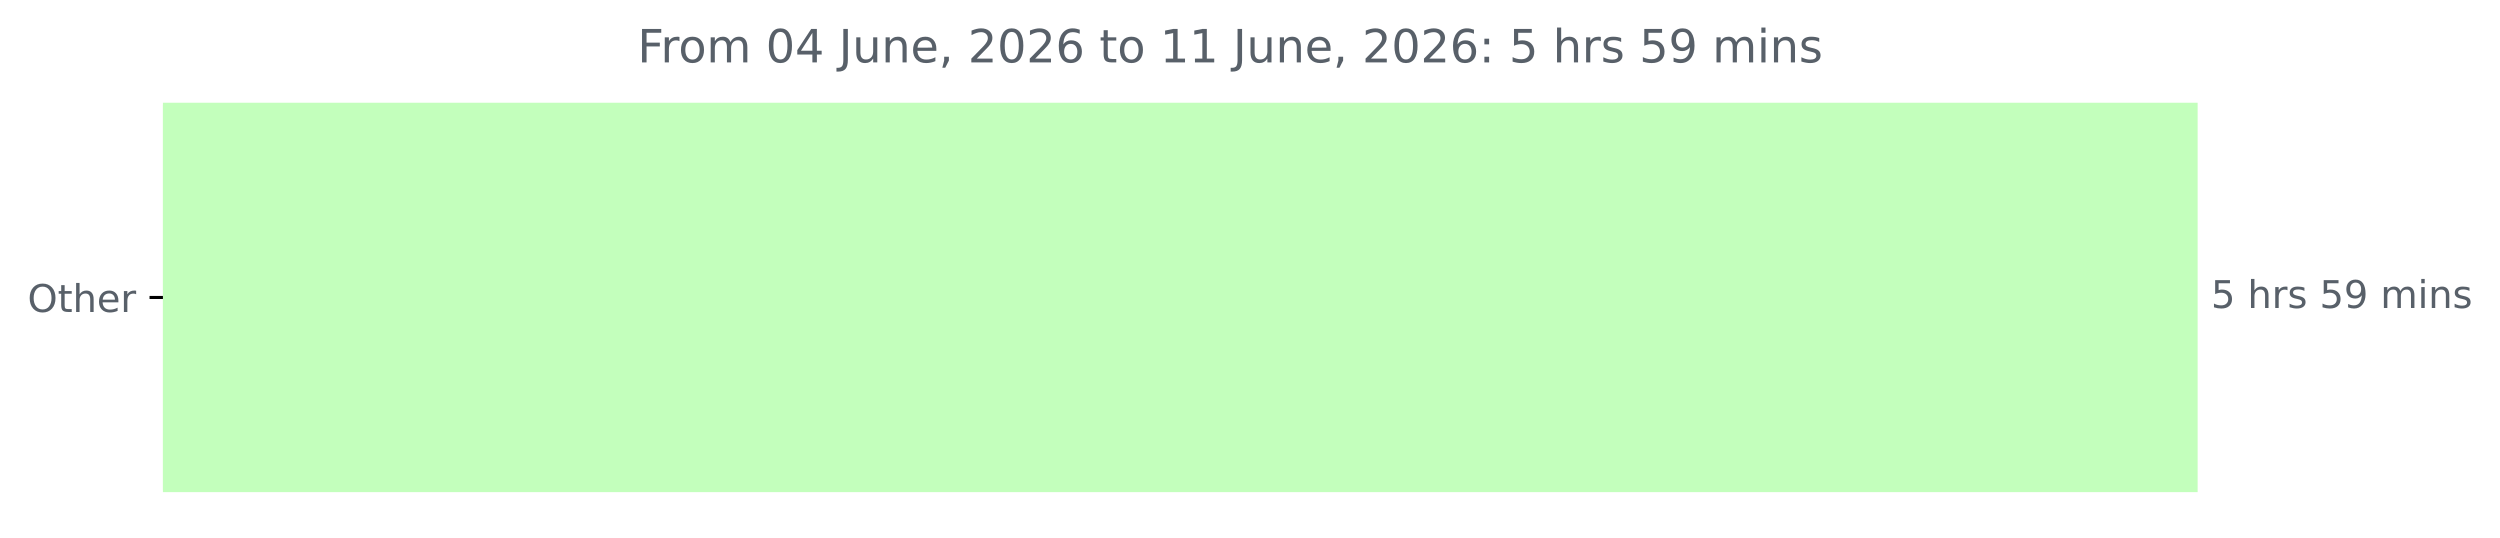
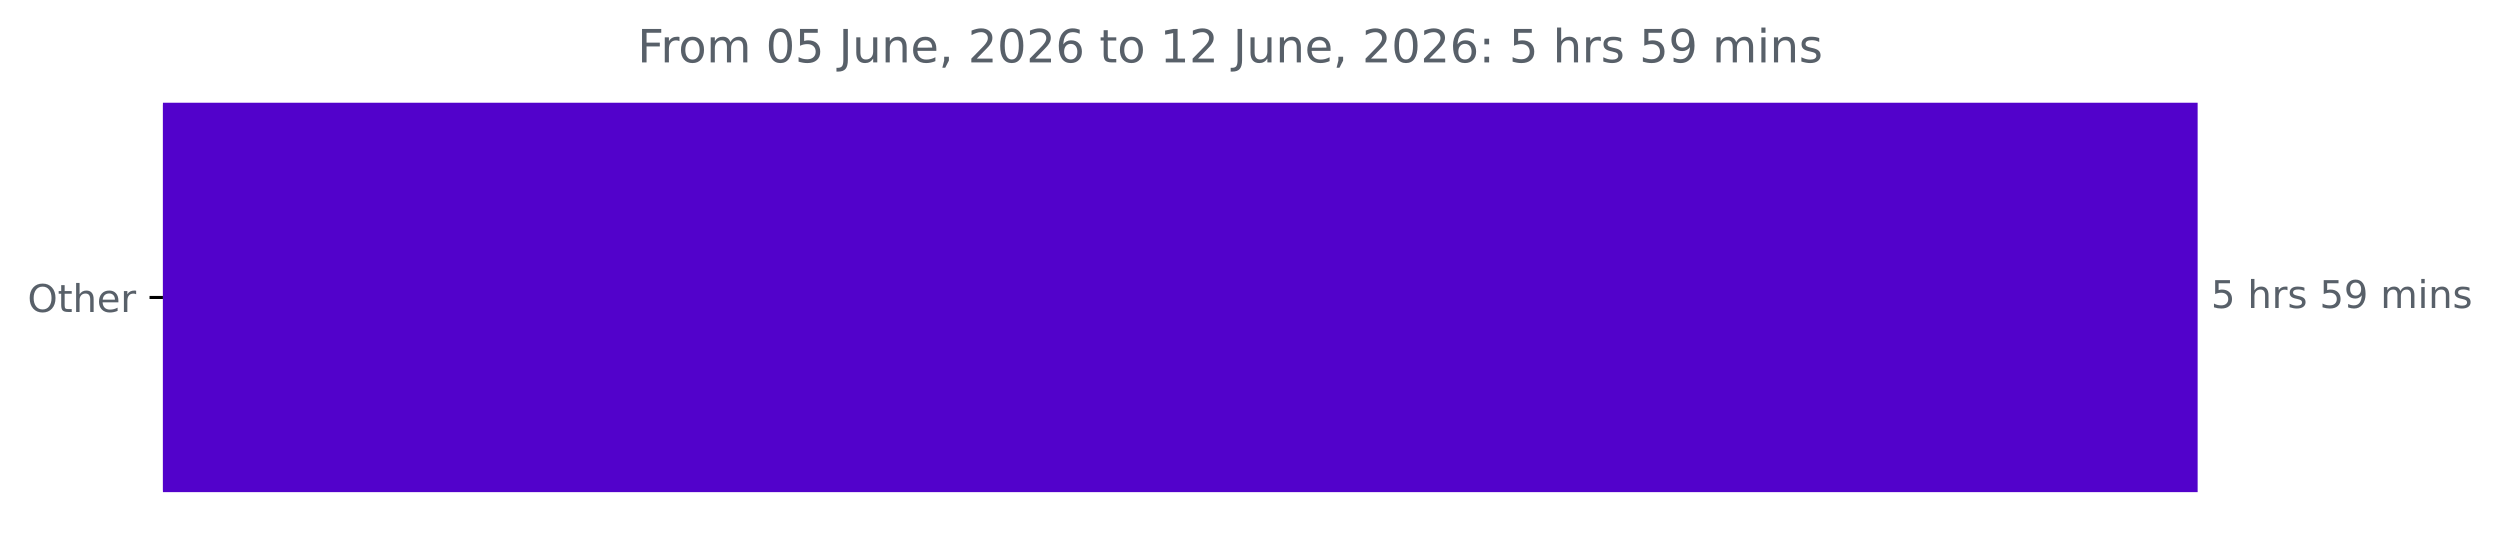
<svg xmlns="http://www.w3.org/2000/svg" xmlns:xlink="http://www.w3.org/1999/xlink" width="653.568pt" height="140.398pt" viewBox="0 0 653.568 140.398" version="1.1">
  <defs>
    <style type="text/css">*{stroke-linejoin: round; stroke-linecap: butt}</style>
  </defs>
  <g id="figure_1">
    <g id="patch_1">
      <path d="M 0 140.398  L 653.568 140.398  L 653.568 0  L 0 0  L 0 140.398  z " style="fill: none" />
    </g>
    <g id="axes_1">
      <g id="patch_2">
-         <path d="M 42.594 27.358  L 574.022 27.358  L 574.022 128.158  L 42.594 128.158  z " clip-path="url(#pc832b7a189)" style="fill: #c3ffbc; stroke: #c3ffbc; stroke-linejoin: miter" />
+         <path d="M 42.594 27.358  L 574.022 27.358  L 574.022 128.158  L 42.594 128.158  z " clip-path="url(#p50111d6477)" style="fill: #5202cb; stroke: #5202cb; stroke-linejoin: miter" />
      </g>
      <g id="matplotlib.axis_1" />
      <g id="matplotlib.axis_2">
        <g id="ytick_1">
          <g id="line2d_1">
            <defs>
-               <path id="m8ab94230d4" d="M 0 0  L -3.5 0  " style="stroke: #000000; stroke-width: 0.8" />
+               <path id="m430371405a" d="M 0 0  L -3.5 0  " style="stroke: #000000; stroke-width: 0.8" />
            </defs>
            <g>
-               <use xlink:href="#m8ab94230d4" x="42.594" y="77.758" style="stroke: #000000; stroke-width: 0.8" />
+               <use xlink:href="#m430371405a" x="42.594" y="77.758" style="stroke: #000000; stroke-width: 0.8" />
            </g>
          </g>
          <g id="text_1">
            <g style="fill: #586069" transform="translate(7.2 81.55734) scale(0.1 -0.1)">
              <defs>
                <path id="DejaVuSans-4f" d="M 2522 4238  Q 1834 4238 1429 3725  Q 1025 3213 1025 2328  Q 1025 1447 1429 934  Q 1834 422 2522 422  Q 3209 422 3611 934  Q 4013 1447 4013 2328  Q 4013 3213 3611 3725  Q 3209 4238 2522 4238  z M 2522 4750  Q 3503 4750 4090 4092  Q 4678 3434 4678 2328  Q 4678 1225 4090 567  Q 3503 -91 2522 -91  Q 1538 -91 948 565  Q 359 1222 359 2328  Q 359 3434 948 4092  Q 1538 4750 2522 4750  z " transform="scale(0.015625)" />
                <path id="DejaVuSans-74" d="M 1172 4494  L 1172 3500  L 2356 3500  L 2356 3053  L 1172 3053  L 1172 1153  Q 1172 725 1289 603  Q 1406 481 1766 481  L 2356 481  L 2356 0  L 1766 0  Q 1100 0 847 248  Q 594 497 594 1153  L 594 3053  L 172 3053  L 172 3500  L 594 3500  L 594 4494  L 1172 4494  z " transform="scale(0.015625)" />
                <path id="DejaVuSans-68" d="M 3513 2113  L 3513 0  L 2938 0  L 2938 2094  Q 2938 2591 2744 2837  Q 2550 3084 2163 3084  Q 1697 3084 1428 2787  Q 1159 2491 1159 1978  L 1159 0  L 581 0  L 581 4863  L 1159 4863  L 1159 2956  Q 1366 3272 1645 3428  Q 1925 3584 2291 3584  Q 2894 3584 3203 3211  Q 3513 2838 3513 2113  z " transform="scale(0.015625)" />
                <path id="DejaVuSans-65" d="M 3597 1894  L 3597 1613  L 953 1613  Q 991 1019 1311 708  Q 1631 397 2203 397  Q 2534 397 2845 478  Q 3156 559 3463 722  L 3463 178  Q 3153 47 2828 -22  Q 2503 -91 2169 -91  Q 1331 -91 842 396  Q 353 884 353 1716  Q 353 2575 817 3079  Q 1281 3584 2069 3584  Q 2775 3584 3186 3129  Q 3597 2675 3597 1894  z M 3022 2063  Q 3016 2534 2758 2815  Q 2500 3097 2075 3097  Q 1594 3097 1305 2825  Q 1016 2553 972 2059  L 3022 2063  z " transform="scale(0.015625)" />
                <path id="DejaVuSans-72" d="M 2631 2963  Q 2534 3019 2420 3045  Q 2306 3072 2169 3072  Q 1681 3072 1420 2755  Q 1159 2438 1159 1844  L 1159 0  L 581 0  L 581 3500  L 1159 3500  L 1159 2956  Q 1341 3275 1631 3429  Q 1922 3584 2338 3584  Q 2397 3584 2469 3576  Q 2541 3569 2628 3553  L 2631 2963  z " transform="scale(0.015625)" />
              </defs>
              <use xlink:href="#DejaVuSans-4f" />
              <use xlink:href="#DejaVuSans-74" x="78.711" />
              <use xlink:href="#DejaVuSans-68" x="117.92" />
              <use xlink:href="#DejaVuSans-65" x="181.299" />
              <use xlink:href="#DejaVuSans-72" x="242.822" />
            </g>
          </g>
        </g>
      </g>
      <g id="text_2">
        <g style="fill: #586069" transform="translate(578.0223 80.5175) scale(0.1 -0.1)">
          <defs>
            <path id="DejaVuSans-35" d="M 691 4666  L 3169 4666  L 3169 4134  L 1269 4134  L 1269 2991  Q 1406 3038 1543 3061  Q 1681 3084 1819 3084  Q 2600 3084 3056 2656  Q 3513 2228 3513 1497  Q 3513 744 3044 326  Q 2575 -91 1722 -91  Q 1428 -91 1123 -41  Q 819 9 494 109  L 494 744  Q 775 591 1075 516  Q 1375 441 1709 441  Q 2250 441 2565 725  Q 2881 1009 2881 1497  Q 2881 1984 2565 2268  Q 2250 2553 1709 2553  Q 1456 2553 1204 2497  Q 953 2441 691 2322  L 691 4666  z " transform="scale(0.015625)" />
            <path id="DejaVuSans-20" transform="scale(0.015625)" />
            <path id="DejaVuSans-73" d="M 2834 3397  L 2834 2853  Q 2591 2978 2328 3040  Q 2066 3103 1784 3103  Q 1356 3103 1142 2972  Q 928 2841 928 2578  Q 928 2378 1081 2264  Q 1234 2150 1697 2047  L 1894 2003  Q 2506 1872 2764 1633  Q 3022 1394 3022 966  Q 3022 478 2636 193  Q 2250 -91 1575 -91  Q 1294 -91 989 -36  Q 684 19 347 128  L 347 722  Q 666 556 975 473  Q 1284 391 1588 391  Q 1994 391 2212 530  Q 2431 669 2431 922  Q 2431 1156 2273 1281  Q 2116 1406 1581 1522  L 1381 1569  Q 847 1681 609 1914  Q 372 2147 372 2553  Q 372 3047 722 3315  Q 1072 3584 1716 3584  Q 2034 3584 2315 3537  Q 2597 3491 2834 3397  z " transform="scale(0.015625)" />
            <path id="DejaVuSans-39" d="M 703 97  L 703 672  Q 941 559 1184 500  Q 1428 441 1663 441  Q 2288 441 2617 861  Q 2947 1281 2994 2138  Q 2813 1869 2534 1725  Q 2256 1581 1919 1581  Q 1219 1581 811 2004  Q 403 2428 403 3163  Q 403 3881 828 4315  Q 1253 4750 1959 4750  Q 2769 4750 3195 4129  Q 3622 3509 3622 2328  Q 3622 1225 3098 567  Q 2575 -91 1691 -91  Q 1453 -91 1209 -44  Q 966 3 703 97  z M 1959 2075  Q 2384 2075 2632 2365  Q 2881 2656 2881 3163  Q 2881 3666 2632 3958  Q 2384 4250 1959 4250  Q 1534 4250 1286 3958  Q 1038 3666 1038 3163  Q 1038 2656 1286 2365  Q 1534 2075 1959 2075  z " transform="scale(0.015625)" />
            <path id="DejaVuSans-6d" d="M 3328 2828  Q 3544 3216 3844 3400  Q 4144 3584 4550 3584  Q 5097 3584 5394 3201  Q 5691 2819 5691 2113  L 5691 0  L 5113 0  L 5113 2094  Q 5113 2597 4934 2840  Q 4756 3084 4391 3084  Q 3944 3084 3684 2787  Q 3425 2491 3425 1978  L 3425 0  L 2847 0  L 2847 2094  Q 2847 2600 2669 2842  Q 2491 3084 2119 3084  Q 1678 3084 1418 2786  Q 1159 2488 1159 1978  L 1159 0  L 581 0  L 581 3500  L 1159 3500  L 1159 2956  Q 1356 3278 1631 3431  Q 1906 3584 2284 3584  Q 2666 3584 2933 3390  Q 3200 3197 3328 2828  z " transform="scale(0.015625)" />
            <path id="DejaVuSans-69" d="M 603 3500  L 1178 3500  L 1178 0  L 603 0  L 603 3500  z M 603 4863  L 1178 4863  L 1178 4134  L 603 4134  L 603 4863  z " transform="scale(0.015625)" />
            <path id="DejaVuSans-6e" d="M 3513 2113  L 3513 0  L 2938 0  L 2938 2094  Q 2938 2591 2744 2837  Q 2550 3084 2163 3084  Q 1697 3084 1428 2787  Q 1159 2491 1159 1978  L 1159 0  L 581 0  L 581 3500  L 1159 3500  L 1159 2956  Q 1366 3272 1645 3428  Q 1925 3584 2291 3584  Q 2894 3584 3203 3211  Q 3513 2838 3513 2113  z " transform="scale(0.015625)" />
          </defs>
          <use xlink:href="#DejaVuSans-35" />
          <use xlink:href="#DejaVuSans-20" x="63.623" />
          <use xlink:href="#DejaVuSans-68" x="95.41" />
          <use xlink:href="#DejaVuSans-72" x="158.789" />
          <use xlink:href="#DejaVuSans-73" x="199.902" />
          <use xlink:href="#DejaVuSans-20" x="252.002" />
          <use xlink:href="#DejaVuSans-35" x="283.789" />
          <use xlink:href="#DejaVuSans-39" x="347.412" />
          <use xlink:href="#DejaVuSans-20" x="411.035" />
          <use xlink:href="#DejaVuSans-6d" x="442.822" />
          <use xlink:href="#DejaVuSans-69" x="540.234" />
          <use xlink:href="#DejaVuSans-6e" x="568.018" />
          <use xlink:href="#DejaVuSans-73" x="631.396" />
        </g>
      </g>
      <g id="text_3">
        <g style="fill: #586069" transform="translate(166.6662 16.31812) scale(0.12 -0.12)">
          <defs>
            <path id="DejaVuSans-46" d="M 628 4666  L 3309 4666  L 3309 4134  L 1259 4134  L 1259 2759  L 3109 2759  L 3109 2228  L 1259 2228  L 1259 0  L 628 0  L 628 4666  z " transform="scale(0.015625)" />
            <path id="DejaVuSans-6f" d="M 1959 3097  Q 1497 3097 1228 2736  Q 959 2375 959 1747  Q 959 1119 1226 758  Q 1494 397 1959 397  Q 2419 397 2687 759  Q 2956 1122 2956 1747  Q 2956 2369 2687 2733  Q 2419 3097 1959 3097  z M 1959 3584  Q 2709 3584 3137 3096  Q 3566 2609 3566 1747  Q 3566 888 3137 398  Q 2709 -91 1959 -91  Q 1206 -91 779 398  Q 353 888 353 1747  Q 353 2609 779 3096  Q 1206 3584 1959 3584  z " transform="scale(0.015625)" />
            <path id="DejaVuSans-30" d="M 2034 4250  Q 1547 4250 1301 3770  Q 1056 3291 1056 2328  Q 1056 1369 1301 889  Q 1547 409 2034 409  Q 2525 409 2770 889  Q 3016 1369 3016 2328  Q 3016 3291 2770 3770  Q 2525 4250 2034 4250  z M 2034 4750  Q 2819 4750 3233 4129  Q 3647 3509 3647 2328  Q 3647 1150 3233 529  Q 2819 -91 2034 -91  Q 1250 -91 836 529  Q 422 1150 422 2328  Q 422 3509 836 4129  Q 1250 4750 2034 4750  z " transform="scale(0.015625)" />
-             <path id="DejaVuSans-34" d="M 2419 4116  L 825 1625  L 2419 1625  L 2419 4116  z M 2253 4666  L 3047 4666  L 3047 1625  L 3713 1625  L 3713 1100  L 3047 1100  L 3047 0  L 2419 0  L 2419 1100  L 313 1100  L 313 1709  L 2253 4666  z " transform="scale(0.015625)" />
            <path id="DejaVuSans-4a" d="M 628 4666  L 1259 4666  L 1259 325  Q 1259 -519 939 -900  Q 619 -1281 -91 -1281  L -331 -1281  L -331 -750  L -134 -750  Q 284 -750 456 -515  Q 628 -281 628 325  L 628 4666  z " transform="scale(0.015625)" />
            <path id="DejaVuSans-75" d="M 544 1381  L 544 3500  L 1119 3500  L 1119 1403  Q 1119 906 1312 657  Q 1506 409 1894 409  Q 2359 409 2629 706  Q 2900 1003 2900 1516  L 2900 3500  L 3475 3500  L 3475 0  L 2900 0  L 2900 538  Q 2691 219 2414 64  Q 2138 -91 1772 -91  Q 1169 -91 856 284  Q 544 659 544 1381  z M 1991 3584  L 1991 3584  z " transform="scale(0.015625)" />
            <path id="DejaVuSans-2c" d="M 750 794  L 1409 794  L 1409 256  L 897 -744  L 494 -744  L 750 256  L 750 794  z " transform="scale(0.015625)" />
            <path id="DejaVuSans-32" d="M 1228 531  L 3431 531  L 3431 0  L 469 0  L 469 531  Q 828 903 1448 1529  Q 2069 2156 2228 2338  Q 2531 2678 2651 2914  Q 2772 3150 2772 3378  Q 2772 3750 2511 3984  Q 2250 4219 1831 4219  Q 1534 4219 1204 4116  Q 875 4013 500 3803  L 500 4441  Q 881 4594 1212 4672  Q 1544 4750 1819 4750  Q 2544 4750 2975 4387  Q 3406 4025 3406 3419  Q 3406 3131 3298 2873  Q 3191 2616 2906 2266  Q 2828 2175 2409 1742  Q 1991 1309 1228 531  z " transform="scale(0.015625)" />
            <path id="DejaVuSans-36" d="M 2113 2584  Q 1688 2584 1439 2293  Q 1191 2003 1191 1497  Q 1191 994 1439 701  Q 1688 409 2113 409  Q 2538 409 2786 701  Q 3034 994 3034 1497  Q 3034 2003 2786 2293  Q 2538 2584 2113 2584  z M 3366 4563  L 3366 3988  Q 3128 4100 2886 4159  Q 2644 4219 2406 4219  Q 1781 4219 1451 3797  Q 1122 3375 1075 2522  Q 1259 2794 1537 2939  Q 1816 3084 2150 3084  Q 2853 3084 3261 2657  Q 3669 2231 3669 1497  Q 3669 778 3244 343  Q 2819 -91 2113 -91  Q 1303 -91 875 529  Q 447 1150 447 2328  Q 447 3434 972 4092  Q 1497 4750 2381 4750  Q 2619 4750 2861 4703  Q 3103 4656 3366 4563  z " transform="scale(0.015625)" />
            <path id="DejaVuSans-31" d="M 794 531  L 1825 531  L 1825 4091  L 703 3866  L 703 4441  L 1819 4666  L 2450 4666  L 2450 531  L 3481 531  L 3481 0  L 794 0  L 794 531  z " transform="scale(0.015625)" />
            <path id="DejaVuSans-3a" d="M 750 794  L 1409 794  L 1409 0  L 750 0  L 750 794  z M 750 3309  L 1409 3309  L 1409 2516  L 750 2516  L 750 3309  z " transform="scale(0.015625)" />
          </defs>
          <use xlink:href="#DejaVuSans-46" />
          <use xlink:href="#DejaVuSans-72" x="50.27" />
          <use xlink:href="#DejaVuSans-6f" x="89.133" />
          <use xlink:href="#DejaVuSans-6d" x="150.314" />
          <use xlink:href="#DejaVuSans-20" x="247.727" />
          <use xlink:href="#DejaVuSans-30" x="279.514" />
-           <use xlink:href="#DejaVuSans-34" x="343.137" />
+           <use xlink:href="#DejaVuSans-35" x="343.137" />
          <use xlink:href="#DejaVuSans-20" x="406.76" />
          <use xlink:href="#DejaVuSans-4a" x="438.547" />
          <use xlink:href="#DejaVuSans-75" x="468.039" />
          <use xlink:href="#DejaVuSans-6e" x="531.418" />
          <use xlink:href="#DejaVuSans-65" x="594.797" />
          <use xlink:href="#DejaVuSans-2c" x="656.32" />
          <use xlink:href="#DejaVuSans-20" x="688.107" />
          <use xlink:href="#DejaVuSans-32" x="719.895" />
          <use xlink:href="#DejaVuSans-30" x="783.518" />
          <use xlink:href="#DejaVuSans-32" x="847.141" />
          <use xlink:href="#DejaVuSans-36" x="910.764" />
          <use xlink:href="#DejaVuSans-20" x="974.387" />
          <use xlink:href="#DejaVuSans-74" x="1006.174" />
          <use xlink:href="#DejaVuSans-6f" x="1045.383" />
          <use xlink:href="#DejaVuSans-20" x="1106.564" />
          <use xlink:href="#DejaVuSans-31" x="1138.352" />
-           <use xlink:href="#DejaVuSans-31" x="1201.975" />
+           <use xlink:href="#DejaVuSans-32" x="1201.975" />
          <use xlink:href="#DejaVuSans-20" x="1265.598" />
          <use xlink:href="#DejaVuSans-4a" x="1297.385" />
          <use xlink:href="#DejaVuSans-75" x="1326.877" />
          <use xlink:href="#DejaVuSans-6e" x="1390.256" />
          <use xlink:href="#DejaVuSans-65" x="1453.635" />
          <use xlink:href="#DejaVuSans-2c" x="1515.158" />
          <use xlink:href="#DejaVuSans-20" x="1546.945" />
          <use xlink:href="#DejaVuSans-32" x="1578.732" />
          <use xlink:href="#DejaVuSans-30" x="1642.355" />
          <use xlink:href="#DejaVuSans-32" x="1705.979" />
          <use xlink:href="#DejaVuSans-36" x="1769.602" />
          <use xlink:href="#DejaVuSans-3a" x="1833.225" />
          <use xlink:href="#DejaVuSans-20" x="1866.916" />
          <use xlink:href="#DejaVuSans-35" x="1898.703" />
          <use xlink:href="#DejaVuSans-20" x="1962.326" />
          <use xlink:href="#DejaVuSans-68" x="1994.113" />
          <use xlink:href="#DejaVuSans-72" x="2057.492" />
          <use xlink:href="#DejaVuSans-73" x="2098.605" />
          <use xlink:href="#DejaVuSans-20" x="2150.705" />
          <use xlink:href="#DejaVuSans-35" x="2182.492" />
          <use xlink:href="#DejaVuSans-39" x="2246.115" />
          <use xlink:href="#DejaVuSans-20" x="2309.738" />
          <use xlink:href="#DejaVuSans-6d" x="2341.525" />
          <use xlink:href="#DejaVuSans-69" x="2438.938" />
          <use xlink:href="#DejaVuSans-6e" x="2466.721" />
          <use xlink:href="#DejaVuSans-73" x="2530.1" />
        </g>
      </g>
    </g>
  </g>
  <defs>
-     <clipPath id="pc832b7a189">
+     <clipPath id="p50111d6477">
      <rect x="42.594" y="22.318" width="558" height="110.88" />
    </clipPath>
  </defs>
</svg>
